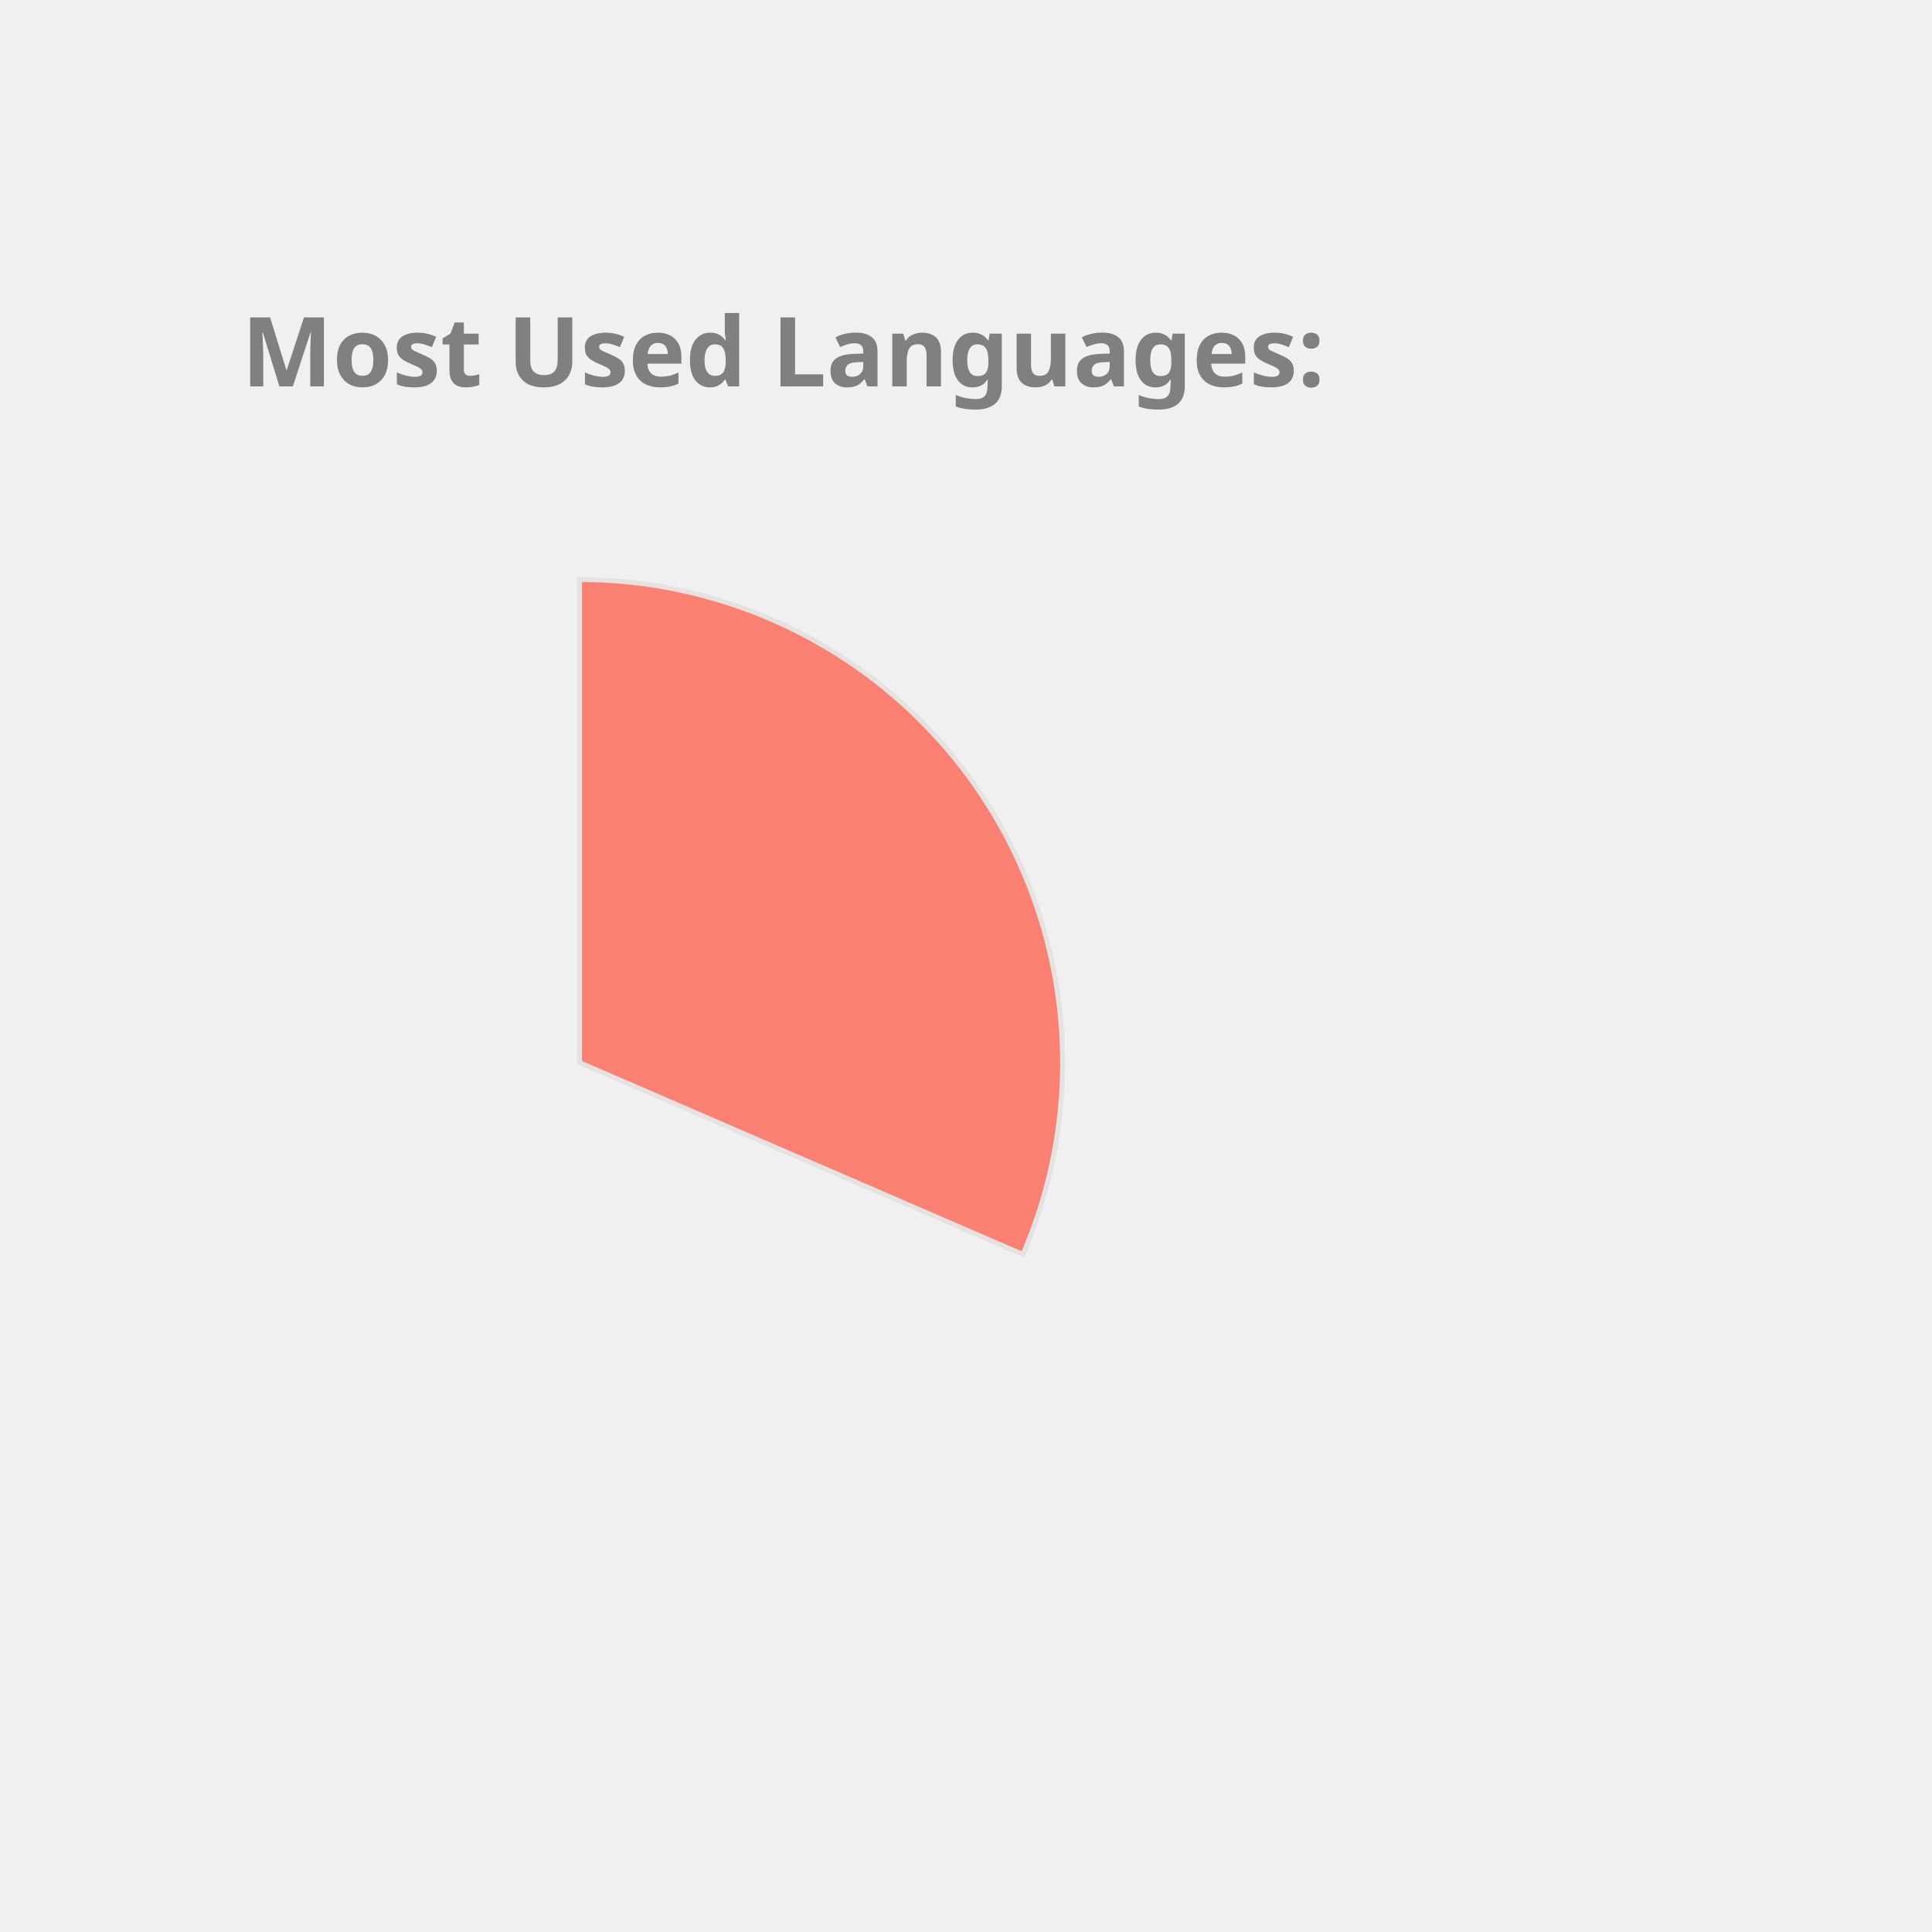
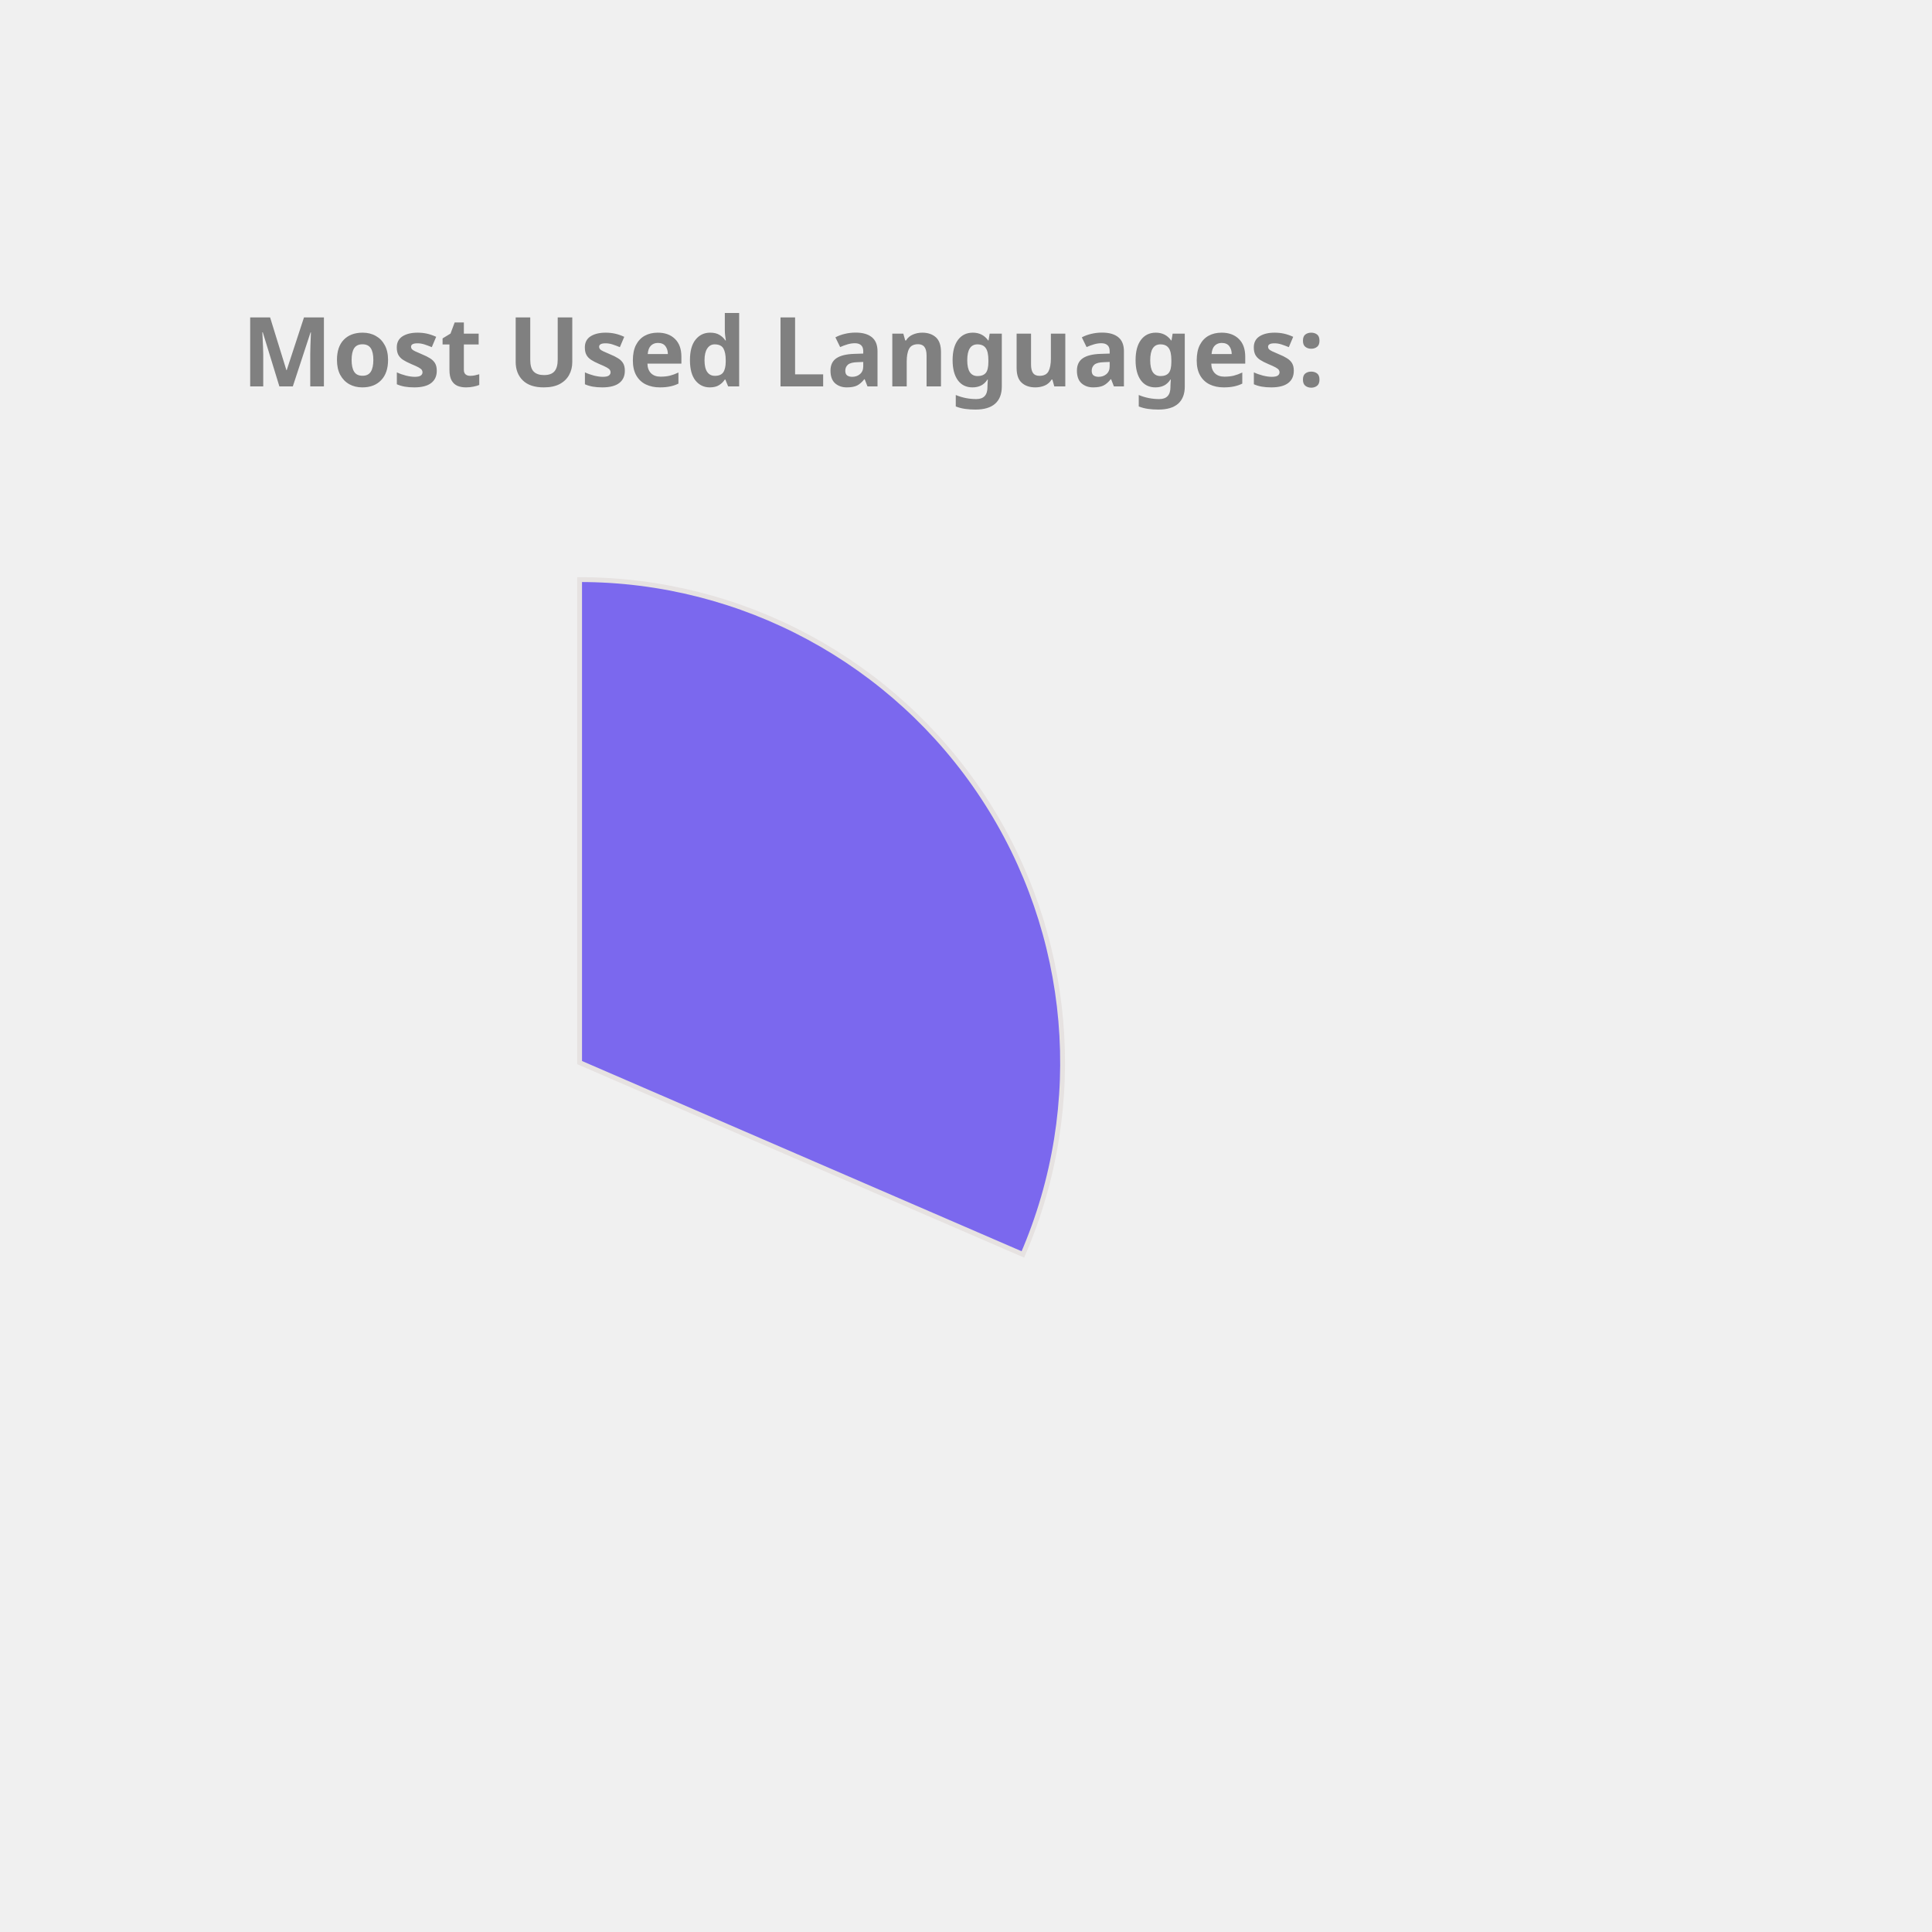
<svg xmlns="http://www.w3.org/2000/svg" height="350px" width="350px" viewBox="0 0 400 400">
  <style> 
        .label {
                font: bold 20px sans-serif;
                color: #404040;
                -webkit-text-stroke: 1px white;
        }

        path {
                stroke: #E6E2E1;
                stroke-width: 1px;
                transform: translate(60px, 100px);
        }

        .path_1 {
                animation: fadeIn 5s linear forwards;
        }

        .path_2 {
                transform: scale(0);
                animation: fadeIn 5s linear forwards 5s;
        }


        
        .path_3 {
                transform: scale(0);
                animation: fadeIn 5s linear forwards 10s;
        }


        .path_4 {
                transform: scale(0);
                animation: fadeIn 5s linear forwards 15s;
        }

        .path_5 {
                transform: scale(0);
                animation: fadeIn 5s linear forwards 20s;
        }

        .path_6 {
                transform: scale(0);
                animation: fadeIn 5s linear forwards 25s;
        }

        .path_7 {
                transform: scale(0);
                animation: fadeIn 5s linear forwards 30s;
        }

        .path_8 {
                transform: scale(0);
                animation: fadeIn 5s linear forwards 35s;
        }

        .path_9 {
                transform: scale(0);
                animation: fadeIn 5s linear forwards 40s;
        }

        .path_10 {
                transform: scale(0);
                animation: fadeIn 5s linear forwards 45s;
        }

        @keyframes fadeIn {
                0% {                        
                        transform: translate(250px, 300px) rotate(0deg) scale(0);
                        
                }
                50% {
                        transform: translate(150px, 220px) rotate(180deg) scale(0.5);
                        
                }
                
                100% {
                        transform: translate(60px, 120px) rotate(360deg) scale(1);
                        
                }
        }
        .txt_1 {
                opacity: 0;
                animation: txtShow 5s linear forwards 0s;
        }

        .txt_2 {
                opacity: 0;
                animation: txtShow 5s linear forwards 5s;
        }

        .txt_3 {
                opacity: 0;
                animation: txtShow 5s linear forwards 10s;
        }

        .txt_4 {
                opacity: 0;
                animation: txtShow 5s linear forwards 15s;
        }

        .txt_5 {
                opacity: 0;
                animation: txtShow 5s linear forwards 20s;
        }

        .txt_6 {
                opacity: 0;
                animation: txtShow 5s linear forwards 25s;
        }

        .txt_7 {
                opacity: 0;
                animation: txtShow 5s linear forwards 30s;
        }

        .txt_8 {
                opacity: 0;
                animation: txtShow 5s linear forwards 35s;
        }

        .txt_9 {
                opacity: 0;
                animation: txtShow 5s linear forwards 40s;
        }

        .txt_10 {
                opacity: 0;
                animation: txtShow 5s linear forwards 45s;
        }

        @keyframes txtShow {
                0% {                        
                        opacity: 0;
                        transform: translate(0px, 0px) scale(0);
                }
                100% {
                        opacity: 1;
                        transform: translate(0px, 0px) scale(1);
                        
                }
        }
</style>
-   <path class="path_1" d="M 60,120 L 60,20 A 100,100 0 0 1 151.775,159.715 Z" fill="Salmon" stroke="#fff" stroke-width="2" />
-   <text class="txt_1" x="260" y="150" fill="Salmon" stroke="Salmon" stroke-width="1">C++</text>
+   <path class="path_1" d="M 60,120 L 60,20 A 100,100 0 0 1 151.775,159.715 Z" fill="MediumSlateBlue" stroke="#fff" stroke-width="2" />
+   <text class="txt_1" x="260" y="150" fill="MediumSlateBlue" stroke="MediumSlateBlue" stroke-width="1">C++</text>
  <path class="path_2" d="M 60,120 L 151.775,159.715 A 100,100 0 0 1 16.854,210.213 Z" fill="MediumTurquoise" stroke="#fff" stroke-width="2" />
  <text class="txt_2" x="260" y="170" fill="MediumTurquoise" stroke="MediumTurquoise" stroke-width="1">JavaScript</text>
-   <path class="path_3" d="M 60,120 L 16.854,210.213 A 100,100 0 0 1 -38.958,134.401 Z" fill="MediumAquaMarine" stroke="#fff" stroke-width="2" />
-   <text class="txt_3" x="260" y="190" fill="MediumAquaMarine" stroke="MediumAquaMarine" stroke-width="1">Jupyter Notebook</text>
-   <path class="path_4" d="M 60,120 L -38.958,134.401 A 100,100 0 0 1 -8.455,47.103 Z" fill="IndianRed" stroke="#fff" stroke-width="2" />
-   <text class="txt_4" x="260" y="210" fill="IndianRed" stroke="IndianRed" stroke-width="1">Java</text>
-   <path class="path_5" d="M 60,120 L -8.455,47.103 A 100,100 0 0 1 36.961,22.69 Z" fill="DarkKhaki" stroke="#fff" stroke-width="2" />
-   <text class="txt_5" x="260" y="230" fill="DarkKhaki" stroke="DarkKhaki" stroke-width="1">HTML</text>
-   <path class="path_6" d="M 60,120 L 36.961,22.69 A 100,100 0 0 1 54.976,20.126 Z" fill="RosyBrown" stroke="#fff" stroke-width="2" />
-   <text class="txt_6" x="260" y="250" fill="RosyBrown" stroke="RosyBrown" stroke-width="1">TypeScript</text>
-   <path class="path_7" d="M 60,120 L 54.976,20.126 A 100,100 0 0 1 59.372,20.002 Z" fill="Gold" stroke="#fff" stroke-width="2" />
-   <text class="txt_7" x="260" y="270" fill="Gold" stroke="Gold" stroke-width="1">CSS</text>
+   <path class="path_3" d="M 60,120 L 16.854,210.213 A 100,100 0 0 1 -38.958,134.401 Z" fill="Chocolate" stroke="#fff" stroke-width="2" />
+   <text class="txt_3" x="260" y="190" fill="Chocolate" stroke="Chocolate" stroke-width="1">Jupyter Notebook</text>
+   <path class="path_4" d="M 60,120 L -38.958,134.401 A 100,100 0 0 1 -8.455,47.103 Z" fill="MediumAquaMarine" stroke="#fff" stroke-width="2" />
+   <text class="txt_4" x="260" y="210" fill="MediumAquaMarine" stroke="MediumAquaMarine" stroke-width="1">Java</text>
+   <path class="path_5" d="M 60,120 L -8.455,47.103 A 100,100 0 0 1 36.961,22.69 Z" fill="Tan" stroke="#fff" stroke-width="2" />
+   <text class="txt_5" x="260" y="230" fill="Tan" stroke="Tan" stroke-width="1">HTML</text>
+   <path class="path_6" d="M 60,120 L 36.961,22.69 A 100,100 0 0 1 54.976,20.126 Z" fill="Crimson" stroke="#fff" stroke-width="2" />
+   <text class="txt_6" x="260" y="250" fill="Crimson" stroke="Crimson" stroke-width="1">TypeScript</text>
+   <path class="path_7" d="M 60,120 L 54.976,20.126 A 100,100 0 0 1 59.372,20.002 Z" fill="Coral" stroke="#fff" stroke-width="2" />
+   <text class="txt_7" x="260" y="270" fill="Coral" stroke="Coral" stroke-width="1">CSS</text>
  <g class="label">
    <text x="50" y="80" fill="grey">Most Used Languages:</text>
  </g>
</svg>
